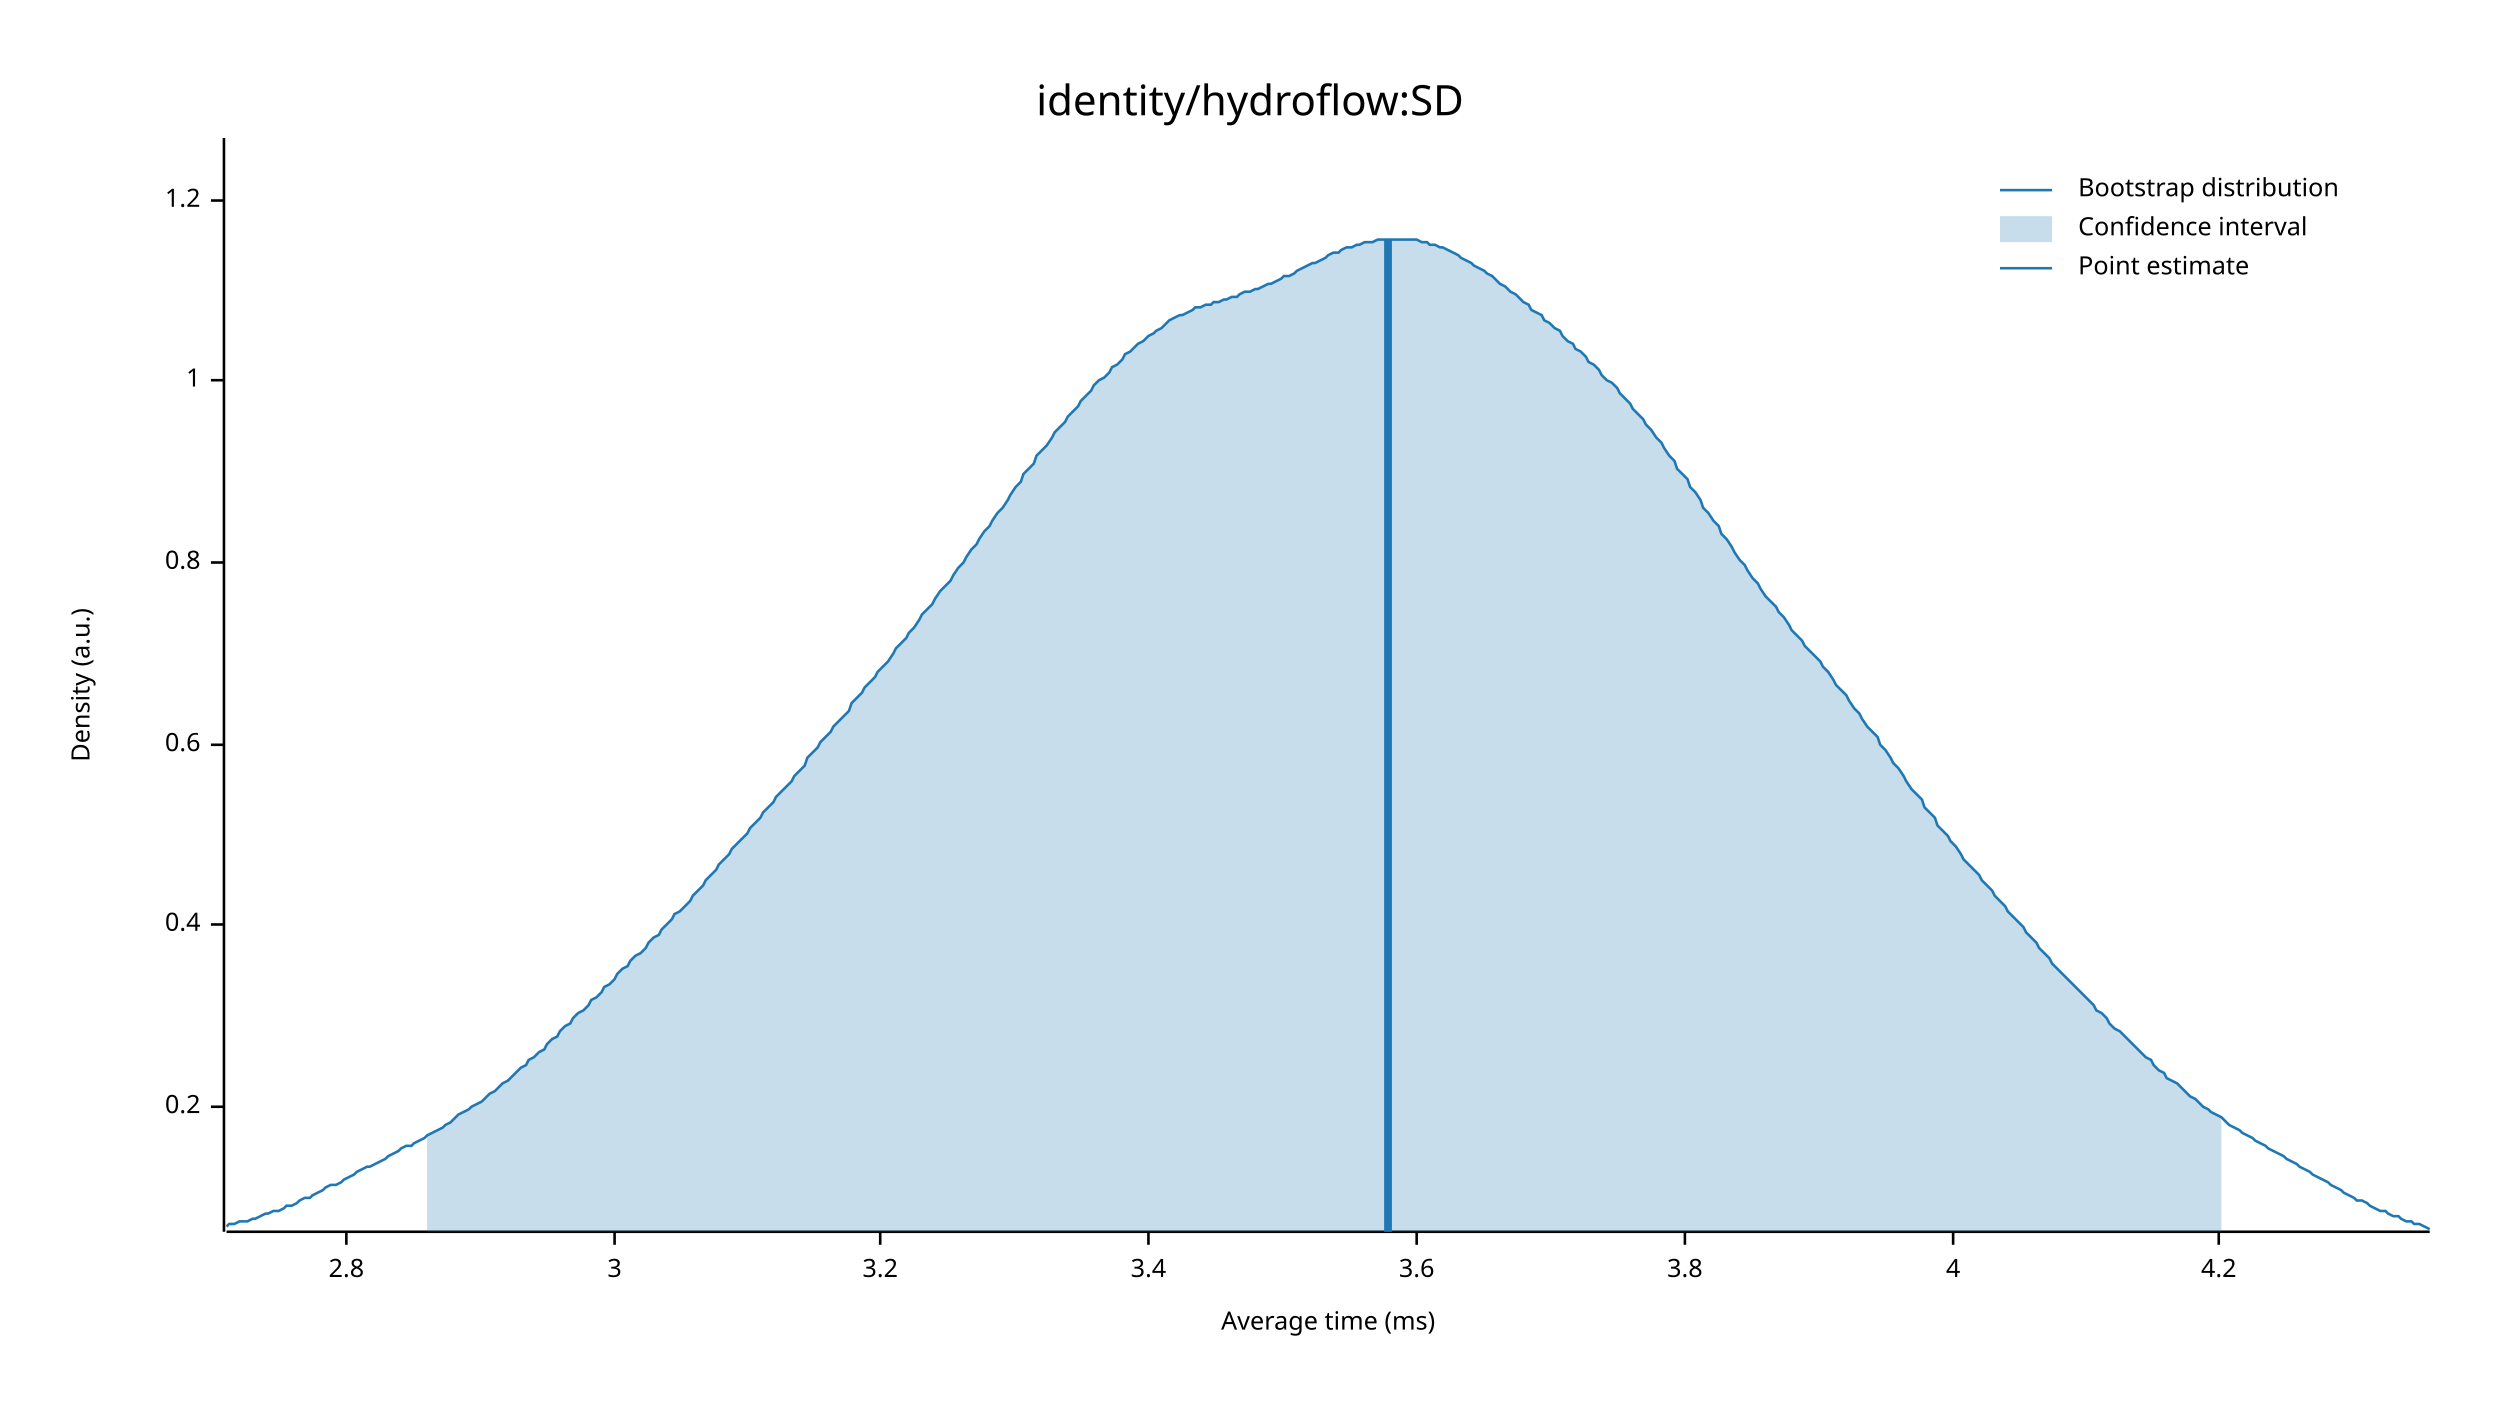
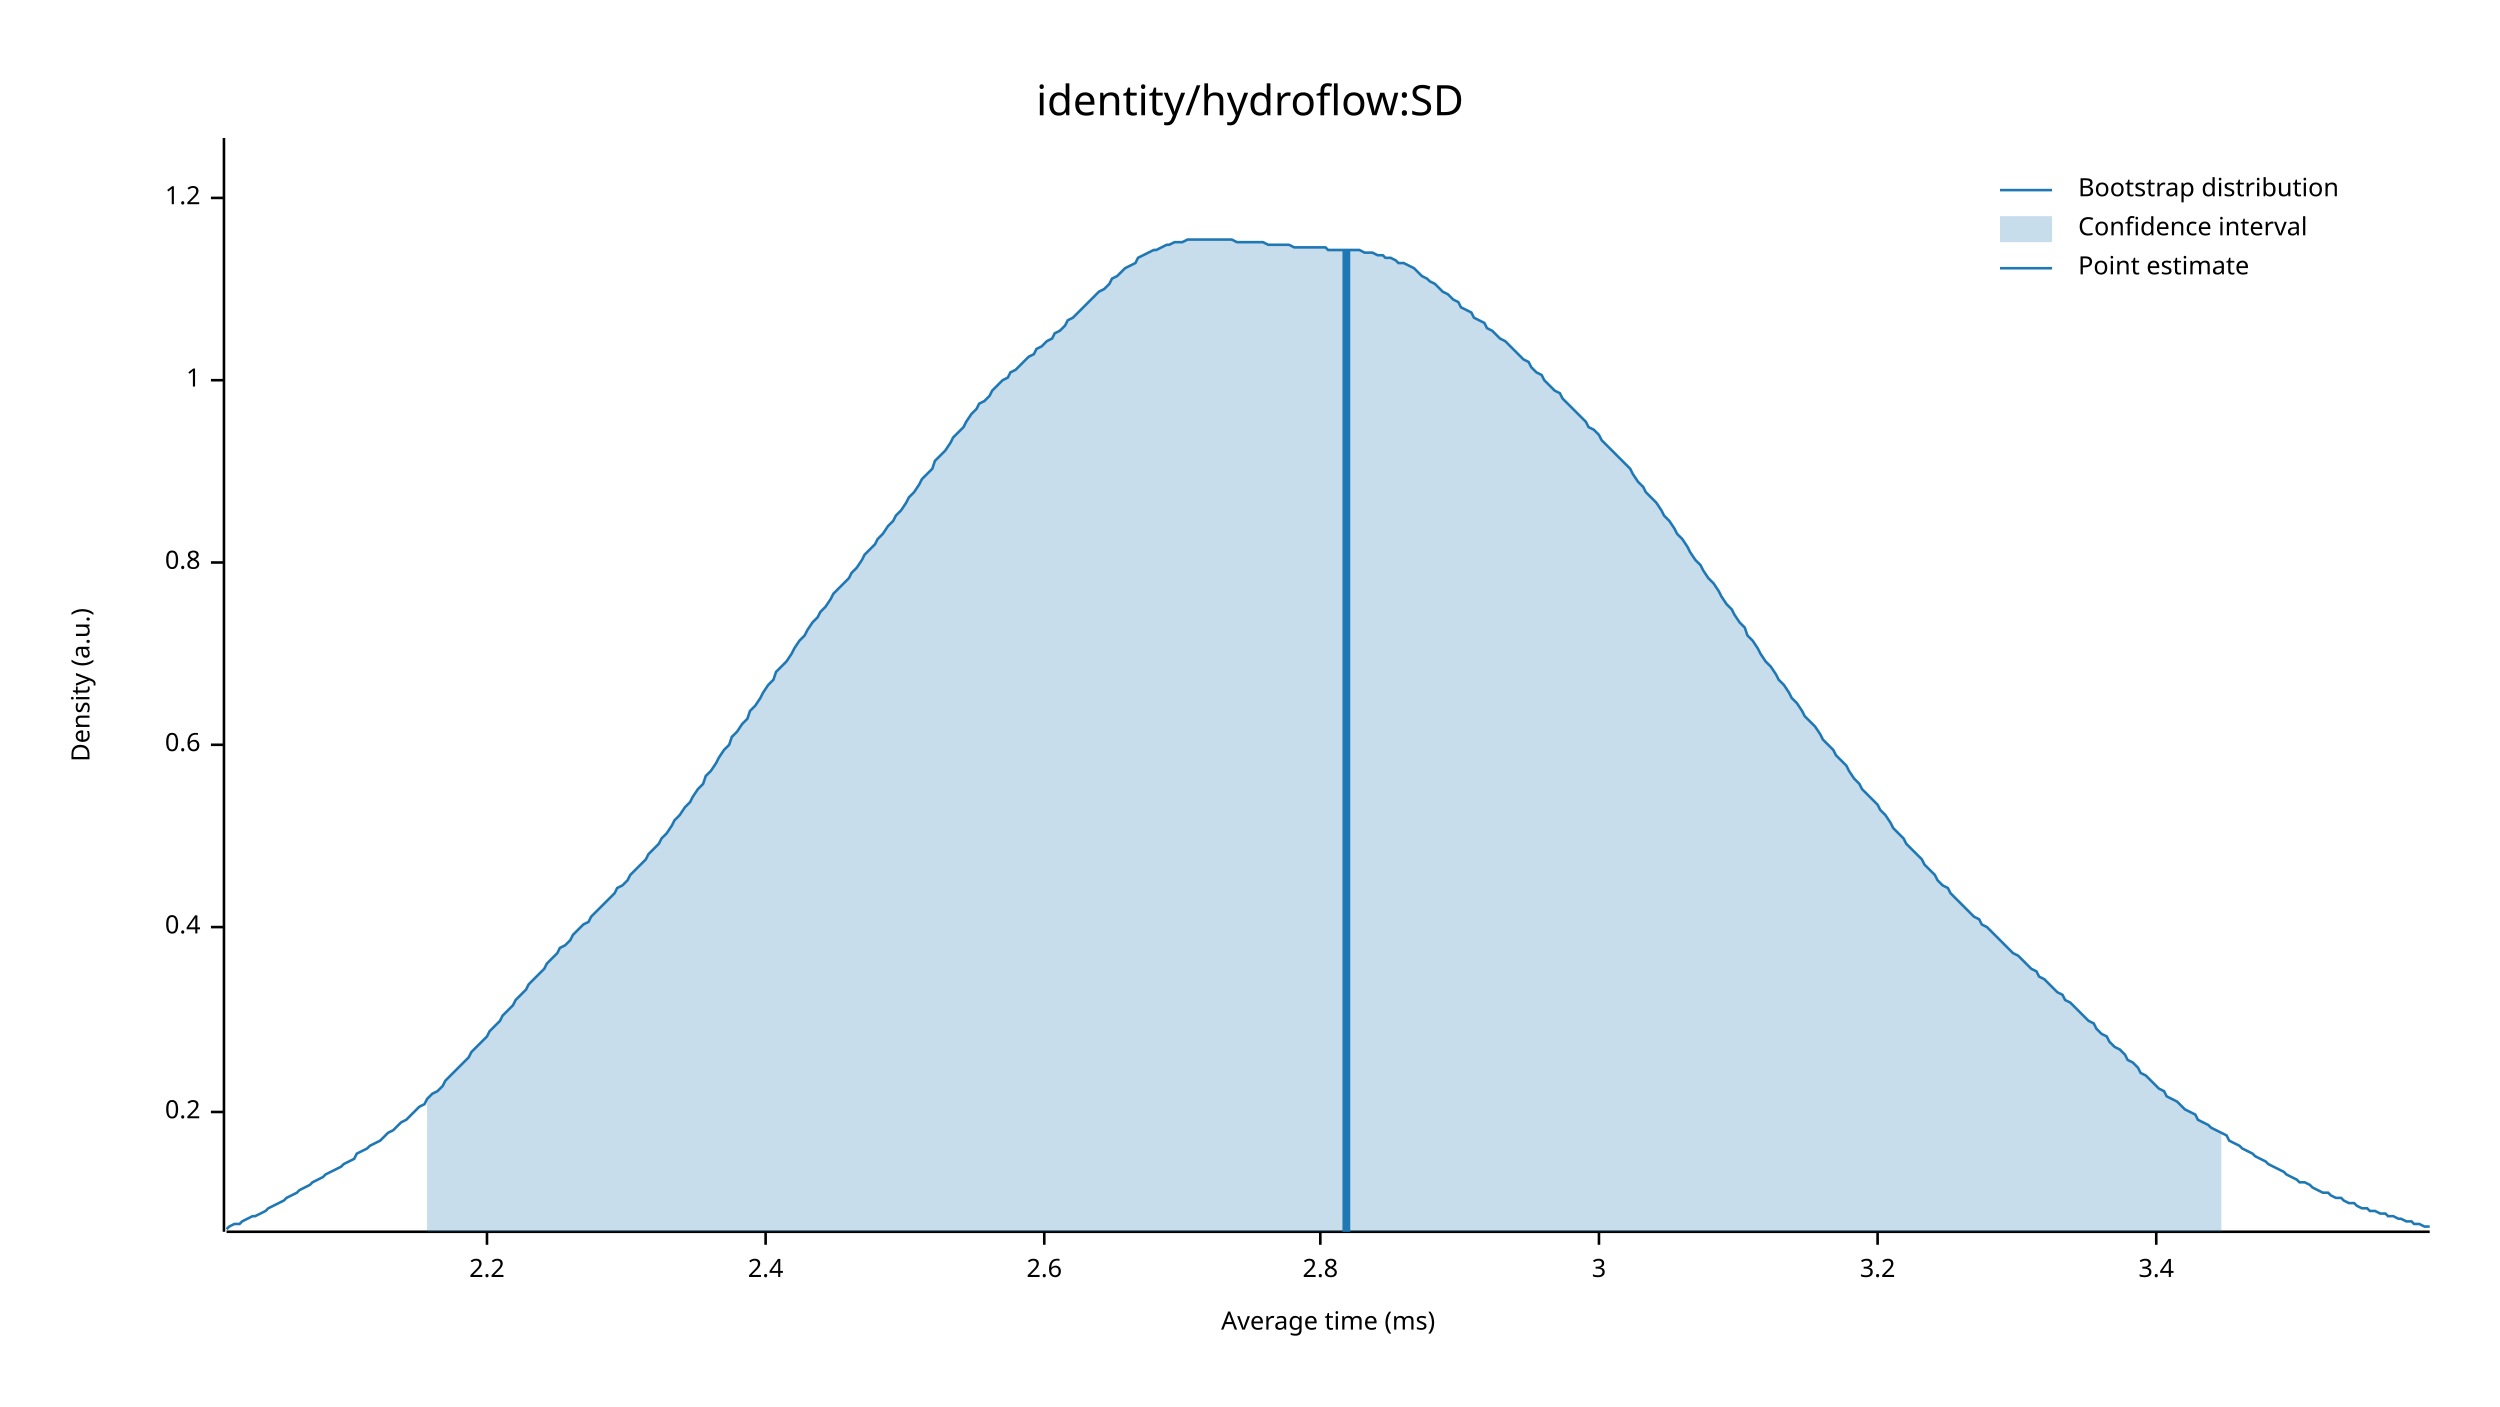
<svg xmlns="http://www.w3.org/2000/svg" width="960" height="540" viewBox="0 0 960 540">
  <text x="480" y="32" dy="0.76em" text-anchor="middle" font-family="sans-serif" font-size="16.129" opacity="1" fill="#000000">
identity/hydroflow:SD
</text>
  <text x="27" y="263" dy="0.76em" text-anchor="middle" font-family="sans-serif" font-size="9.677" opacity="1" fill="#000000" transform="rotate(270, 27, 263)">
Density (a.u.)
</text>
  <text x="510" y="513" dy="-0.5ex" text-anchor="middle" font-family="sans-serif" font-size="9.677" opacity="1" fill="#000000">
Average time (ms)
</text>
  <polyline fill="none" opacity="1" stroke="#000000" stroke-width="1" points="86,53 86,473 " />
-   <text x="77" y="425" dy="0.5ex" text-anchor="end" font-family="sans-serif" font-size="9.677" opacity="1" fill="#000000">
+   <text x="77" y="427" dy="0.5ex" text-anchor="end" font-family="sans-serif" font-size="9.677" opacity="1" fill="#000000">
0.2
</text>
-   <polyline fill="none" opacity="1" stroke="#000000" stroke-width="1" points="81,425 86,425 " />
-   <text x="77" y="355" dy="0.5ex" text-anchor="end" font-family="sans-serif" font-size="9.677" opacity="1" fill="#000000">
+   <polyline fill="none" opacity="1" stroke="#000000" stroke-width="1" points="81,427 86,427 " />
+   <text x="77" y="356" dy="0.5ex" text-anchor="end" font-family="sans-serif" font-size="9.677" opacity="1" fill="#000000">
0.4
</text>
-   <polyline fill="none" opacity="1" stroke="#000000" stroke-width="1" points="81,355 86,355 " />
+   <polyline fill="none" opacity="1" stroke="#000000" stroke-width="1" points="81,356 86,356 " />
  <text x="77" y="286" dy="0.5ex" text-anchor="end" font-family="sans-serif" font-size="9.677" opacity="1" fill="#000000">
0.6
</text>
  <polyline fill="none" opacity="1" stroke="#000000" stroke-width="1" points="81,286 86,286 " />
  <text x="77" y="216" dy="0.5ex" text-anchor="end" font-family="sans-serif" font-size="9.677" opacity="1" fill="#000000">
0.8
</text>
  <polyline fill="none" opacity="1" stroke="#000000" stroke-width="1" points="81,216 86,216 " />
  <text x="77" y="146" dy="0.5ex" text-anchor="end" font-family="sans-serif" font-size="9.677" opacity="1" fill="#000000">
1
</text>
  <polyline fill="none" opacity="1" stroke="#000000" stroke-width="1" points="81,146 86,146 " />
-   <text x="77" y="77" dy="0.5ex" text-anchor="end" font-family="sans-serif" font-size="9.677" opacity="1" fill="#000000">
+   <text x="77" y="76" dy="0.5ex" text-anchor="end" font-family="sans-serif" font-size="9.677" opacity="1" fill="#000000">
1.2
</text>
-   <polyline fill="none" opacity="1" stroke="#000000" stroke-width="1" points="81,77 86,77 " />
+   <polyline fill="none" opacity="1" stroke="#000000" stroke-width="1" points="81,76 86,76 " />
  <polyline fill="none" opacity="1" stroke="#000000" stroke-width="1" points="87,473 933,473 " />
-   <text x="133" y="483" dy="0.76em" text-anchor="middle" font-family="sans-serif" font-size="9.677" opacity="1" fill="#000000">
+   <text x="187" y="483" dy="0.76em" text-anchor="middle" font-family="sans-serif" font-size="9.677" opacity="1" fill="#000000">
+ 2.2
+ </text>
+   <polyline fill="none" opacity="1" stroke="#000000" stroke-width="1" points="187,473 187,478 " />
+   <text x="294" y="483" dy="0.76em" text-anchor="middle" font-family="sans-serif" font-size="9.677" opacity="1" fill="#000000">
+ 2.4
+ </text>
+   <polyline fill="none" opacity="1" stroke="#000000" stroke-width="1" points="294,473 294,478 " />
+   <text x="401" y="483" dy="0.76em" text-anchor="middle" font-family="sans-serif" font-size="9.677" opacity="1" fill="#000000">
+ 2.6
+ </text>
+   <polyline fill="none" opacity="1" stroke="#000000" stroke-width="1" points="401,473 401,478 " />
+   <text x="507" y="483" dy="0.76em" text-anchor="middle" font-family="sans-serif" font-size="9.677" opacity="1" fill="#000000">
2.8
</text>
-   <polyline fill="none" opacity="1" stroke="#000000" stroke-width="1" points="133,473 133,478 " />
-   <text x="236" y="483" dy="0.76em" text-anchor="middle" font-family="sans-serif" font-size="9.677" opacity="1" fill="#000000">
+   <polyline fill="none" opacity="1" stroke="#000000" stroke-width="1" points="507,473 507,478 " />
+   <text x="614" y="483" dy="0.76em" text-anchor="middle" font-family="sans-serif" font-size="9.677" opacity="1" fill="#000000">
3
</text>
-   <polyline fill="none" opacity="1" stroke="#000000" stroke-width="1" points="236,473 236,478 " />
-   <text x="338" y="483" dy="0.76em" text-anchor="middle" font-family="sans-serif" font-size="9.677" opacity="1" fill="#000000">
+   <polyline fill="none" opacity="1" stroke="#000000" stroke-width="1" points="614,473 614,478 " />
+   <text x="721" y="483" dy="0.76em" text-anchor="middle" font-family="sans-serif" font-size="9.677" opacity="1" fill="#000000">
3.2
</text>
-   <polyline fill="none" opacity="1" stroke="#000000" stroke-width="1" points="338,473 338,478 " />
-   <text x="441" y="483" dy="0.76em" text-anchor="middle" font-family="sans-serif" font-size="9.677" opacity="1" fill="#000000">
+   <polyline fill="none" opacity="1" stroke="#000000" stroke-width="1" points="721,473 721,478 " />
+   <text x="828" y="483" dy="0.76em" text-anchor="middle" font-family="sans-serif" font-size="9.677" opacity="1" fill="#000000">
3.4
</text>
-   <polyline fill="none" opacity="1" stroke="#000000" stroke-width="1" points="441,473 441,478 " />
-   <text x="544" y="483" dy="0.76em" text-anchor="middle" font-family="sans-serif" font-size="9.677" opacity="1" fill="#000000">
- 3.6
- </text>
-   <polyline fill="none" opacity="1" stroke="#000000" stroke-width="1" points="544,473 544,478 " />
-   <text x="647" y="483" dy="0.76em" text-anchor="middle" font-family="sans-serif" font-size="9.677" opacity="1" fill="#000000">
- 3.8
- </text>
-   <polyline fill="none" opacity="1" stroke="#000000" stroke-width="1" points="647,473 647,478 " />
-   <text x="750" y="483" dy="0.76em" text-anchor="middle" font-family="sans-serif" font-size="9.677" opacity="1" fill="#000000">
- 4
- </text>
-   <polyline fill="none" opacity="1" stroke="#000000" stroke-width="1" points="750,473 750,478 " />
-   <text x="852" y="483" dy="0.76em" text-anchor="middle" font-family="sans-serif" font-size="9.677" opacity="1" fill="#000000">
- 4.2
- </text>
-   <polyline fill="none" opacity="1" stroke="#000000" stroke-width="1" points="852,473 852,478 " />
-   <polyline fill="none" opacity="1" stroke="#1F78B4" stroke-width="1" points="87,471 88,470 90,470 92,469 93,469 95,469 97,468 98,468 100,467 102,466 103,466 105,465 107,465 109,464 110,463 112,463 114,462 115,461 117,460 119,460 120,459 122,458 124,457 125,456 127,455 129,455 131,454 132,453 134,452 136,451 137,450 139,449 141,448 142,448 144,447 146,446 148,445 149,444 151,443 153,442 154,441 156,440 158,440 159,439 161,438 163,437 164,436 166,435 168,434 170,433 171,432 173,431 175,429 176,428 178,427 180,426 181,425 183,424 185,423 187,421 188,420 190,419 192,417 193,416 195,415 197,413 198,412 200,410 202,409 203,407 205,406 207,404 209,403 210,401 212,399 214,398 215,396 217,394 219,393 220,391 222,389 224,388 226,386 227,384 229,383 231,381 232,379 234,378 236,376 237,374 239,372 241,371 242,369 244,367 246,366 248,364 249,362 251,360 253,359 254,357 256,355 258,353 259,351 261,350 263,348 265,346 266,344 268,342 270,340 271,338 273,336 275,334 276,332 278,330 280,328 281,326 283,324 285,322 287,320 288,318 290,316 292,314 293,312 295,310 297,308 298,306 300,304 302,302 304,300 305,298 307,296 309,294 310,291 312,289 314,287 315,285 317,283 319,281 320,279 322,277 324,275 326,273 327,270 329,268 331,266 332,264 334,262 336,260 337,258 339,256 341,254 343,251 344,249 346,247 348,245 349,243 351,241 353,238 354,236 356,234 358,232 359,230 361,227 363,225 365,223 366,221 368,218 370,216 371,214 373,211 375,209 376,207 378,204 380,202 381,200 383,197 385,195 387,192 388,190 390,187 392,185 393,182 395,180 397,178 398,175 400,173 402,171 404,168 405,166 407,164 409,162 410,160 412,158 414,156 415,154 417,152 419,150 420,148 422,146 424,145 426,143 427,141 429,140 431,138 432,136 434,135 436,133 437,132 439,131 441,129 443,128 444,127 446,126 448,124 449,123 451,122 453,121 454,121 456,120 458,119 459,118 461,118 463,117 465,117 466,116 468,116 470,115 471,115 473,114 475,114 476,113 478,112 480,112 482,111 483,111 485,110 487,109 488,109 490,108 492,107 493,106 495,106 497,105 498,104 500,103 502,102 504,101 505,101 507,100 509,99 510,98 512,97 514,97 515,96 517,95 519,95 521,94 522,94 524,93 526,93 527,93 529,92 531,92 532,92 534,92 536,92 537,92 539,92 541,92 543,92 544,92 546,93 548,93 549,94 551,94 553,95 554,95 556,96 558,97 560,98 561,99 563,100 565,101 566,102 568,103 570,104 571,105 573,106 575,108 576,109 578,110 580,112 582,113 583,114 585,116 587,117 588,119 590,120 592,121 593,123 595,124 597,126 599,127 600,129 602,131 604,132 605,134 607,135 609,137 610,139 612,140 614,142 615,144 617,146 619,147 621,149 622,151 624,153 626,155 627,157 629,159 631,161 632,163 634,165 636,168 638,170 639,172 641,175 643,177 644,180 646,182 648,184 649,187 651,189 653,192 654,195 656,197 658,200 660,202 661,205 663,207 665,210 666,212 668,215 670,217 671,219 673,222 675,224 676,226 678,229 680,231 682,233 683,235 685,237 687,240 688,242 690,244 692,246 693,248 695,250 697,252 699,254 700,256 702,258 704,261 705,263 707,265 709,267 710,269 712,272 714,274 715,276 717,279 719,281 721,283 722,286 724,288 726,291 727,293 729,295 731,298 732,300 734,303 736,305 738,307 739,310 741,312 743,314 744,317 746,319 748,321 749,323 751,325 753,328 754,330 756,332 758,334 760,336 761,338 763,340 765,342 766,344 768,346 770,348 771,350 773,352 775,354 777,356 778,358 780,360 782,362 783,364 785,366 787,368 788,370 790,372 792,374 793,375 795,377 797,379 799,381 800,382 802,384 804,386 805,388 807,389 809,391 810,393 812,395 814,396 816,398 817,399 819,401 821,403 822,404 824,406 826,407 827,409 829,411 831,412 832,414 834,415 836,416 838,418 839,419 841,421 843,422 844,423 846,425 848,426 849,427 851,428 853,429 855,431 856,432 858,433 860,434 861,435 863,436 865,437 866,438 868,439 870,440 871,441 873,442 875,443 877,444 878,445 880,446 882,447 883,448 885,449 887,450 888,451 890,452 892,453 894,454 895,455 897,456 899,457 900,458 902,459 904,460 905,461 907,461 909,462 910,463 912,464 914,465 916,465 917,466 919,467 921,467 922,468 924,469 926,469 927,470 929,470 931,471 933,472 " />
-   <polygon opacity="0.25" fill="#1F78B4" points="164,436 166,435 168,434 170,433 171,432 173,431 175,429 176,428 178,427 180,426 181,425 183,424 185,423 187,421 188,420 190,419 192,417 193,416 195,415 197,413 198,412 200,410 202,409 203,407 205,406 207,404 209,403 210,401 212,399 214,398 215,396 217,394 219,393 220,391 222,389 224,388 226,386 227,384 229,383 231,381 232,379 234,378 236,376 237,374 239,372 241,371 242,369 244,367 246,366 248,364 249,362 251,360 253,359 254,357 256,355 258,353 259,351 261,350 263,348 265,346 266,344 268,342 270,340 271,338 273,336 275,334 276,332 278,330 280,328 281,326 283,324 285,322 287,320 288,318 290,316 292,314 293,312 295,310 297,308 298,306 300,304 302,302 304,300 305,298 307,296 309,294 310,291 312,289 314,287 315,285 317,283 319,281 320,279 322,277 324,275 326,273 327,270 329,268 331,266 332,264 334,262 336,260 337,258 339,256 341,254 343,251 344,249 346,247 348,245 349,243 351,241 353,238 354,236 356,234 358,232 359,230 361,227 363,225 365,223 366,221 368,218 370,216 371,214 373,211 375,209 376,207 378,204 380,202 381,200 383,197 385,195 387,192 388,190 390,187 392,185 393,182 395,180 397,178 398,175 400,173 402,171 404,168 405,166 407,164 409,162 410,160 412,158 414,156 415,154 417,152 419,150 420,148 422,146 424,145 426,143 427,141 429,140 431,138 432,136 434,135 436,133 437,132 439,131 441,129 443,128 444,127 446,126 448,124 449,123 451,122 453,121 454,121 456,120 458,119 459,118 461,118 463,117 465,117 466,116 468,116 470,115 471,115 473,114 475,114 476,113 478,112 480,112 482,111 483,111 485,110 487,109 488,109 490,108 492,107 493,106 495,106 497,105 498,104 500,103 502,102 504,101 505,101 507,100 509,99 510,98 512,97 514,97 515,96 517,95 519,95 521,94 522,94 524,93 526,93 527,93 529,92 531,92 532,92 534,92 536,92 537,92 539,92 541,92 543,92 544,92 546,93 548,93 549,94 551,94 553,95 554,95 556,96 558,97 560,98 561,99 563,100 565,101 566,102 568,103 570,104 571,105 573,106 575,108 576,109 578,110 580,112 582,113 583,114 585,116 587,117 588,119 590,120 592,121 593,123 595,124 597,126 599,127 600,129 602,131 604,132 605,134 607,135 609,137 610,139 612,140 614,142 615,144 617,146 619,147 621,149 622,151 624,153 626,155 627,157 629,159 631,161 632,163 634,165 636,168 638,170 639,172 641,175 643,177 644,180 646,182 648,184 649,187 651,189 653,192 654,195 656,197 658,200 660,202 661,205 663,207 665,210 666,212 668,215 670,217 671,219 673,222 675,224 676,226 678,229 680,231 682,233 683,235 685,237 687,240 688,242 690,244 692,246 693,248 695,250 697,252 699,254 700,256 702,258 704,261 705,263 707,265 709,267 710,269 712,272 714,274 715,276 717,279 719,281 721,283 722,286 724,288 726,291 727,293 729,295 731,298 732,300 734,303 736,305 738,307 739,310 741,312 743,314 744,317 746,319 748,321 749,323 751,325 753,328 754,330 756,332 758,334 760,336 761,338 763,340 765,342 766,344 768,346 770,348 771,350 773,352 775,354 777,356 778,358 780,360 782,362 783,364 785,366 787,368 788,370 790,372 792,374 793,375 795,377 797,379 799,381 800,382 802,384 804,386 805,388 807,389 809,391 810,393 812,395 814,396 816,398 817,399 819,401 821,403 822,404 824,406 826,407 827,409 829,411 831,412 832,414 834,415 836,416 838,418 839,419 841,421 843,422 844,423 846,425 848,426 849,427 851,428 853,429 853,473 164,473 " />
-   <polyline fill="none" opacity="1" stroke="#1F78B4" stroke-width="3" points="533,473 533,92 " />
+   <polyline fill="none" opacity="1" stroke="#000000" stroke-width="1" points="828,473 828,478 " />
+   <polyline fill="none" opacity="1" stroke="#1F78B4" stroke-width="1" points="87,472 88,471 90,470 92,470 93,469 95,468 97,467 98,467 100,466 102,465 103,464 105,463 107,462 109,461 110,460 112,459 114,458 115,457 117,456 119,455 120,454 122,453 124,452 125,451 127,450 129,449 131,448 132,447 134,446 136,445 137,443 139,442 141,441 142,440 144,439 146,438 148,436 149,435 151,434 153,432 154,431 156,430 158,428 159,427 161,425 163,424 164,422 166,420 168,419 170,417 171,415 173,413 175,411 176,410 178,408 180,406 181,404 183,402 185,400 187,398 188,396 190,394 192,392 193,390 195,388 197,386 198,384 200,382 202,380 203,378 205,376 207,374 209,372 210,370 212,368 214,366 215,364 217,363 219,361 220,359 222,357 224,355 226,354 227,352 229,350 231,348 232,347 234,345 236,343 237,341 239,340 241,338 242,336 244,334 246,332 248,330 249,328 251,326 253,324 254,322 256,320 258,317 259,315 261,313 263,310 265,308 266,306 268,303 270,301 271,298 273,296 275,293 276,291 278,288 280,286 281,283 283,281 285,278 287,276 288,273 290,271 292,268 293,266 295,263 297,261 298,258 300,256 302,254 304,251 305,249 307,246 309,244 310,242 312,239 314,237 315,235 317,233 319,230 320,228 322,226 324,224 326,222 327,220 329,218 331,215 332,213 334,211 336,209 337,207 339,205 341,202 343,200 344,198 346,196 348,193 349,191 351,189 353,186 354,184 356,182 358,180 359,177 361,175 363,173 365,170 366,168 368,166 370,164 371,162 373,159 375,157 376,155 378,154 380,152 381,150 383,148 385,146 387,145 388,143 390,142 392,140 393,139 395,137 397,136 398,134 400,133 402,131 404,130 405,128 407,127 409,125 410,123 412,122 414,120 415,119 417,117 419,115 420,114 422,112 424,111 426,109 427,107 429,106 431,104 432,103 434,102 436,101 437,99 439,98 441,97 443,96 444,96 446,95 448,94 449,94 451,93 453,93 454,93 456,92 458,92 459,92 461,92 463,92 465,92 466,92 468,92 470,92 471,92 473,92 475,93 476,93 478,93 480,93 482,93 483,93 485,93 487,94 488,94 490,94 492,94 493,94 495,94 497,95 498,95 500,95 502,95 504,95 505,95 507,95 509,95 510,96 512,96 514,96 515,96 517,96 519,96 521,96 522,96 524,97 526,97 527,97 529,98 531,98 532,99 534,99 536,100 537,101 539,101 541,102 543,103 544,104 546,106 548,107 549,108 551,109 553,111 554,112 556,113 558,115 560,116 561,118 563,119 565,120 566,122 568,123 570,124 571,126 573,127 575,129 576,130 578,131 580,133 582,135 583,136 585,138 587,139 588,141 590,143 592,144 593,146 595,148 597,150 599,151 600,153 602,155 604,157 605,158 607,160 609,162 610,164 612,165 614,167 615,169 617,171 619,173 621,175 622,176 624,178 626,180 627,182 629,185 631,187 632,189 634,191 636,193 638,196 639,198 641,200 643,203 644,205 646,207 648,210 649,212 651,215 653,217 654,219 656,222 658,224 660,227 661,229 663,232 665,234 666,236 668,239 670,241 671,244 673,246 675,249 676,251 678,254 680,256 682,259 683,261 685,263 687,266 688,268 690,270 692,273 693,275 695,277 697,279 699,282 700,284 702,286 704,288 705,290 707,292 709,294 710,296 712,299 714,301 715,303 717,305 719,307 721,309 722,311 724,313 726,316 727,318 729,320 731,322 732,324 734,326 736,328 738,330 739,332 741,334 743,336 744,338 746,340 748,341 749,343 751,345 753,347 754,348 756,350 758,352 760,353 761,355 763,356 765,358 766,359 768,361 770,363 771,364 773,366 775,367 777,369 778,370 780,372 782,373 783,375 785,376 787,378 788,379 790,381 792,382 793,384 795,385 797,387 799,389 800,390 802,392 804,393 805,395 807,397 809,398 810,400 812,402 814,403 816,405 817,407 819,408 821,410 822,412 824,413 826,415 827,416 829,418 831,419 832,421 834,422 836,423 838,425 839,426 841,427 843,428 844,430 846,431 848,432 849,433 851,434 853,435 855,436 856,438 858,439 860,440 861,441 863,442 865,443 866,444 868,445 870,446 871,447 873,448 875,449 877,450 878,451 880,452 882,453 883,454 885,454 887,455 888,456 890,457 892,458 894,458 895,459 897,460 899,460 900,461 902,462 904,462 905,463 907,464 909,464 910,465 912,465 914,466 916,466 917,467 919,467 921,468 922,468 924,469 926,469 927,470 929,470 931,471 933,471 " />
+   <polygon opacity="0.25" fill="#1F78B4" points="164,422 166,420 168,419 170,417 171,415 173,413 175,411 176,410 178,408 180,406 181,404 183,402 185,400 187,398 188,396 190,394 192,392 193,390 195,388 197,386 198,384 200,382 202,380 203,378 205,376 207,374 209,372 210,370 212,368 214,366 215,364 217,363 219,361 220,359 222,357 224,355 226,354 227,352 229,350 231,348 232,347 234,345 236,343 237,341 239,340 241,338 242,336 244,334 246,332 248,330 249,328 251,326 253,324 254,322 256,320 258,317 259,315 261,313 263,310 265,308 266,306 268,303 270,301 271,298 273,296 275,293 276,291 278,288 280,286 281,283 283,281 285,278 287,276 288,273 290,271 292,268 293,266 295,263 297,261 298,258 300,256 302,254 304,251 305,249 307,246 309,244 310,242 312,239 314,237 315,235 317,233 319,230 320,228 322,226 324,224 326,222 327,220 329,218 331,215 332,213 334,211 336,209 337,207 339,205 341,202 343,200 344,198 346,196 348,193 349,191 351,189 353,186 354,184 356,182 358,180 359,177 361,175 363,173 365,170 366,168 368,166 370,164 371,162 373,159 375,157 376,155 378,154 380,152 381,150 383,148 385,146 387,145 388,143 390,142 392,140 393,139 395,137 397,136 398,134 400,133 402,131 404,130 405,128 407,127 409,125 410,123 412,122 414,120 415,119 417,117 419,115 420,114 422,112 424,111 426,109 427,107 429,106 431,104 432,103 434,102 436,101 437,99 439,98 441,97 443,96 444,96 446,95 448,94 449,94 451,93 453,93 454,93 456,92 458,92 459,92 461,92 463,92 465,92 466,92 468,92 470,92 471,92 473,92 475,93 476,93 478,93 480,93 482,93 483,93 485,93 487,94 488,94 490,94 492,94 493,94 495,94 497,95 498,95 500,95 502,95 504,95 505,95 507,95 509,95 510,96 512,96 514,96 515,96 517,96 519,96 521,96 522,96 524,97 526,97 527,97 529,98 531,98 532,99 534,99 536,100 537,101 539,101 541,102 543,103 544,104 546,106 548,107 549,108 551,109 553,111 554,112 556,113 558,115 560,116 561,118 563,119 565,120 566,122 568,123 570,124 571,126 573,127 575,129 576,130 578,131 580,133 582,135 583,136 585,138 587,139 588,141 590,143 592,144 593,146 595,148 597,150 599,151 600,153 602,155 604,157 605,158 607,160 609,162 610,164 612,165 614,167 615,169 617,171 619,173 621,175 622,176 624,178 626,180 627,182 629,185 631,187 632,189 634,191 636,193 638,196 639,198 641,200 643,203 644,205 646,207 648,210 649,212 651,215 653,217 654,219 656,222 658,224 660,227 661,229 663,232 665,234 666,236 668,239 670,241 671,244 673,246 675,249 676,251 678,254 680,256 682,259 683,261 685,263 687,266 688,268 690,270 692,273 693,275 695,277 697,279 699,282 700,284 702,286 704,288 705,290 707,292 709,294 710,296 712,299 714,301 715,303 717,305 719,307 721,309 722,311 724,313 726,316 727,318 729,320 731,322 732,324 734,326 736,328 738,330 739,332 741,334 743,336 744,338 746,340 748,341 749,343 751,345 753,347 754,348 756,350 758,352 760,353 761,355 763,356 765,358 766,359 768,361 770,363 771,364 773,366 775,367 777,369 778,370 780,372 782,373 783,375 785,376 787,378 788,379 790,381 792,382 793,384 795,385 797,387 799,389 800,390 802,392 804,393 805,395 807,397 809,398 810,400 812,402 814,403 816,405 817,407 819,408 821,410 822,412 824,413 826,415 827,416 829,418 831,419 832,421 834,422 836,423 838,425 839,426 841,427 843,428 844,430 846,431 848,432 849,433 851,434 853,435 853,473 164,473 " />
+   <polyline fill="none" opacity="1" stroke="#1F78B4" stroke-width="3" points="517,473 517,96 " />
  <text x="798" y="68" dy="0.76em" text-anchor="start" font-family="sans-serif" font-size="9.677" opacity="1" fill="#000000">
Bootstrap distribution
</text>
  <text x="798" y="83" dy="0.76em" text-anchor="start" font-family="sans-serif" font-size="9.677" opacity="1" fill="#000000">
Confidence interval
</text>
  <text x="798" y="98" dy="0.76em" text-anchor="start" font-family="sans-serif" font-size="9.677" opacity="1" fill="#000000">
Point estimate
</text>
  <polyline fill="none" opacity="1" stroke="#1F78B4" stroke-width="1" points="768,73 788,73 " />
  <rect x="768" y="83" width="20" height="10" opacity="0.25" fill="#1F78B4" stroke="none" />
  <polyline fill="none" opacity="1" stroke="#1F78B4" stroke-width="1" points="768,103 788,103 " />
</svg>
